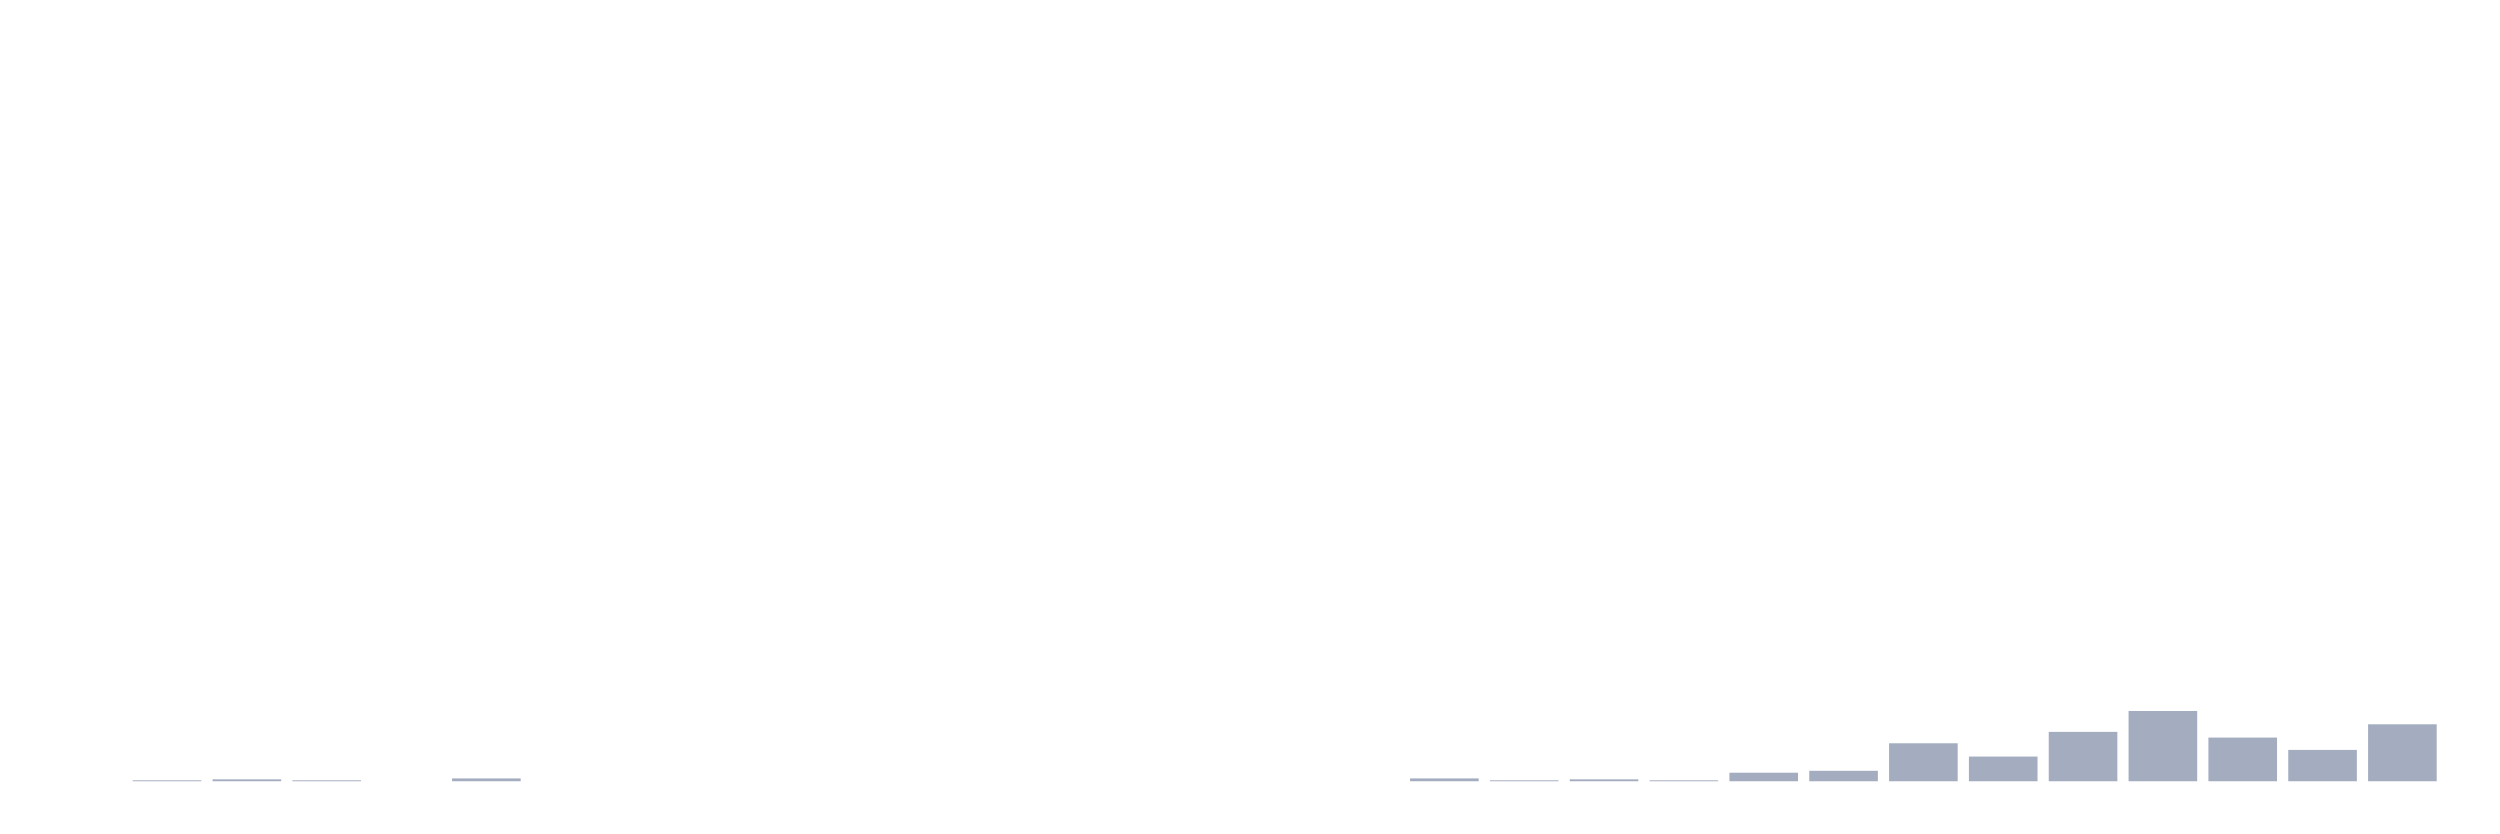
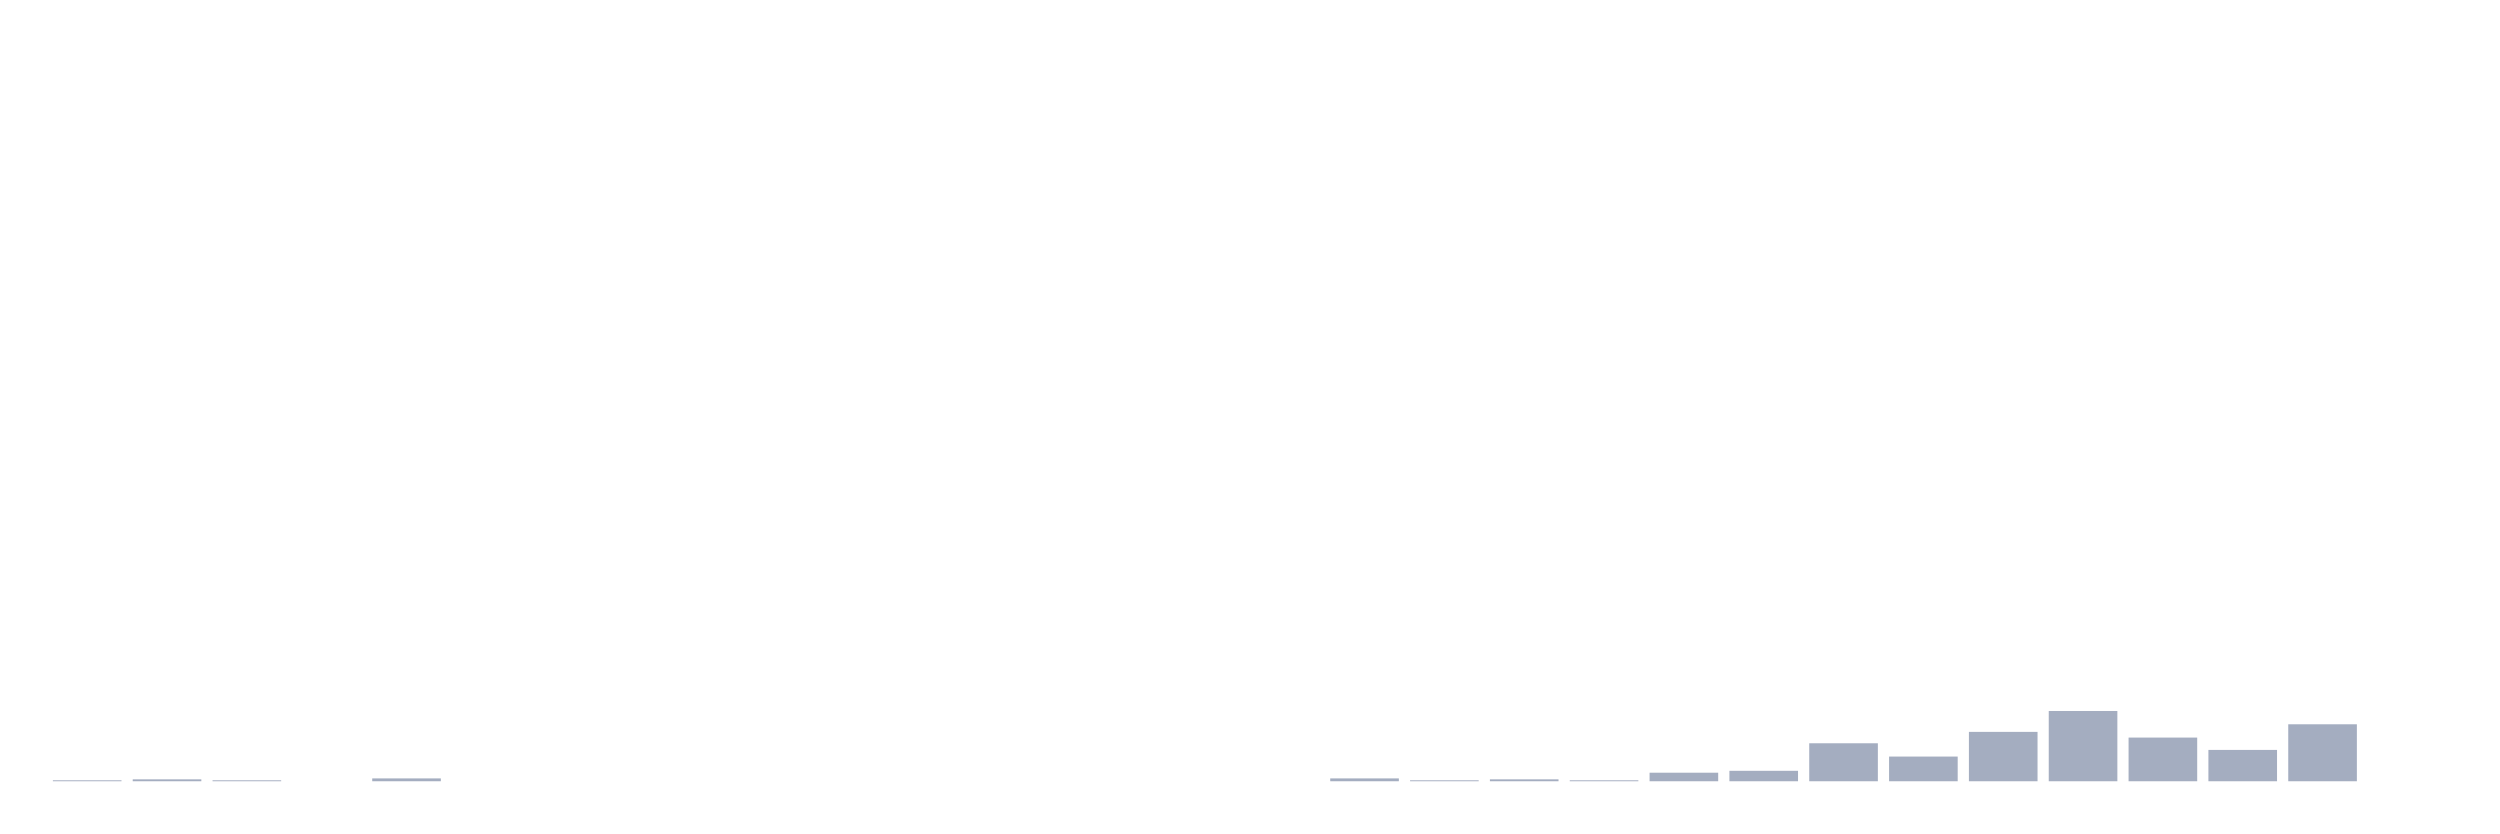
<svg xmlns="http://www.w3.org/2000/svg" viewBox="0 0 480 160">
  <g transform="translate(10,10)">
-     <rect class="bar" x="0.153" width="13.175" y="140" height="0" fill="rgb(164,173,192)" />
-     <rect class="bar" x="15.482" width="13.175" y="139.818" height="0.182" fill="rgb(164,173,192)" />
-     <rect class="bar" x="30.81" width="13.175" y="139.635" height="0.365" fill="rgb(164,173,192)" />
-     <rect class="bar" x="46.138" width="13.175" y="139.818" height="0.182" fill="rgb(164,173,192)" />
-     <rect class="bar" x="61.466" width="13.175" y="140" height="0" fill="rgb(164,173,192)" />
-     <rect class="bar" x="76.794" width="13.175" y="139.453" height="0.547" fill="rgb(164,173,192)" />
+     <rect class="bar" x="0.153" width="13.175" y="139.818" height="0.182" fill="rgb(164,173,192)" />
+     <rect class="bar" x="15.482" width="13.175" y="139.635" height="0.365" fill="rgb(164,173,192)" />
+     <rect class="bar" x="30.81" width="13.175" y="139.818" height="0.182" fill="rgb(164,173,192)" />
+     <rect class="bar" x="46.138" width="13.175" y="140" height="0" fill="rgb(164,173,192)" />
+     <rect class="bar" x="61.466" width="13.175" y="139.453" height="0.547" fill="rgb(164,173,192)" />
+     <rect class="bar" x="76.794" width="13.175" y="140" height="0" fill="rgb(164,173,192)" />
    <rect class="bar" x="92.123" width="13.175" y="140" height="0" fill="rgb(164,173,192)" />
    <rect class="bar" x="107.451" width="13.175" y="140" height="0" fill="rgb(164,173,192)" />
    <rect class="bar" x="122.779" width="13.175" y="140" height="0" fill="rgb(164,173,192)" />
    <rect class="bar" x="138.107" width="13.175" y="140" height="0" fill="rgb(164,173,192)" />
    <rect class="bar" x="153.436" width="13.175" y="140" height="0" fill="rgb(164,173,192)" />
    <rect class="bar" x="168.764" width="13.175" y="140" height="0" fill="rgb(164,173,192)" />
    <rect class="bar" x="184.092" width="13.175" y="140" height="0" fill="rgb(164,173,192)" />
    <rect class="bar" x="199.42" width="13.175" y="140" height="0" fill="rgb(164,173,192)" />
    <rect class="bar" x="214.748" width="13.175" y="140" height="0" fill="rgb(164,173,192)" />
    <rect class="bar" x="230.077" width="13.175" y="140" height="0" fill="rgb(164,173,192)" />
-     <rect class="bar" x="245.405" width="13.175" y="140" height="0" fill="rgb(164,173,192)" />
-     <rect class="bar" x="260.733" width="13.175" y="139.453" height="0.547" fill="rgb(164,173,192)" />
-     <rect class="bar" x="276.061" width="13.175" y="139.818" height="0.182" fill="rgb(164,173,192)" />
-     <rect class="bar" x="291.39" width="13.175" y="139.635" height="0.365" fill="rgb(164,173,192)" />
-     <rect class="bar" x="306.718" width="13.175" y="139.818" height="0.182" fill="rgb(164,173,192)" />
-     <rect class="bar" x="322.046" width="13.175" y="138.359" height="1.641" fill="rgb(164,173,192)" />
-     <rect class="bar" x="337.374" width="13.175" y="137.995" height="2.005" fill="rgb(164,173,192)" />
-     <rect class="bar" x="352.702" width="13.175" y="132.708" height="7.292" fill="rgb(164,173,192)" />
-     <rect class="bar" x="368.031" width="13.175" y="135.26" height="4.74" fill="rgb(164,173,192)" />
-     <rect class="bar" x="383.359" width="13.175" y="130.521" height="9.479" fill="rgb(164,173,192)" />
-     <rect class="bar" x="398.687" width="13.175" y="126.51" height="13.49" fill="rgb(164,173,192)" />
-     <rect class="bar" x="414.015" width="13.175" y="131.615" height="8.385" fill="rgb(164,173,192)" />
-     <rect class="bar" x="429.344" width="13.175" y="133.984" height="6.016" fill="rgb(164,173,192)" />
-     <rect class="bar" x="444.672" width="13.175" y="129.062" height="10.938" fill="rgb(164,173,192)" />
+     <rect class="bar" x="245.405" width="13.175" y="139.453" height="0.547" fill="rgb(164,173,192)" />
+     <rect class="bar" x="260.733" width="13.175" y="139.818" height="0.182" fill="rgb(164,173,192)" />
+     <rect class="bar" x="276.061" width="13.175" y="139.635" height="0.365" fill="rgb(164,173,192)" />
+     <rect class="bar" x="291.39" width="13.175" y="139.818" height="0.182" fill="rgb(164,173,192)" />
+     <rect class="bar" x="306.718" width="13.175" y="138.359" height="1.641" fill="rgb(164,173,192)" />
+     <rect class="bar" x="322.046" width="13.175" y="137.995" height="2.005" fill="rgb(164,173,192)" />
+     <rect class="bar" x="337.374" width="13.175" y="132.708" height="7.292" fill="rgb(164,173,192)" />
+     <rect class="bar" x="352.702" width="13.175" y="135.26" height="4.74" fill="rgb(164,173,192)" />
+     <rect class="bar" x="368.031" width="13.175" y="130.521" height="9.479" fill="rgb(164,173,192)" />
+     <rect class="bar" x="383.359" width="13.175" y="126.51" height="13.49" fill="rgb(164,173,192)" />
+     <rect class="bar" x="398.687" width="13.175" y="131.615" height="8.385" fill="rgb(164,173,192)" />
+     <rect class="bar" x="414.015" width="13.175" y="133.984" height="6.016" fill="rgb(164,173,192)" />
+     <rect class="bar" x="429.344" width="13.175" y="129.062" height="10.938" fill="rgb(164,173,192)" />
+     <rect class="bar" x="444.672" width="13.175" y="140" height="0" fill="rgb(164,173,192)" />
  </g>
</svg>
